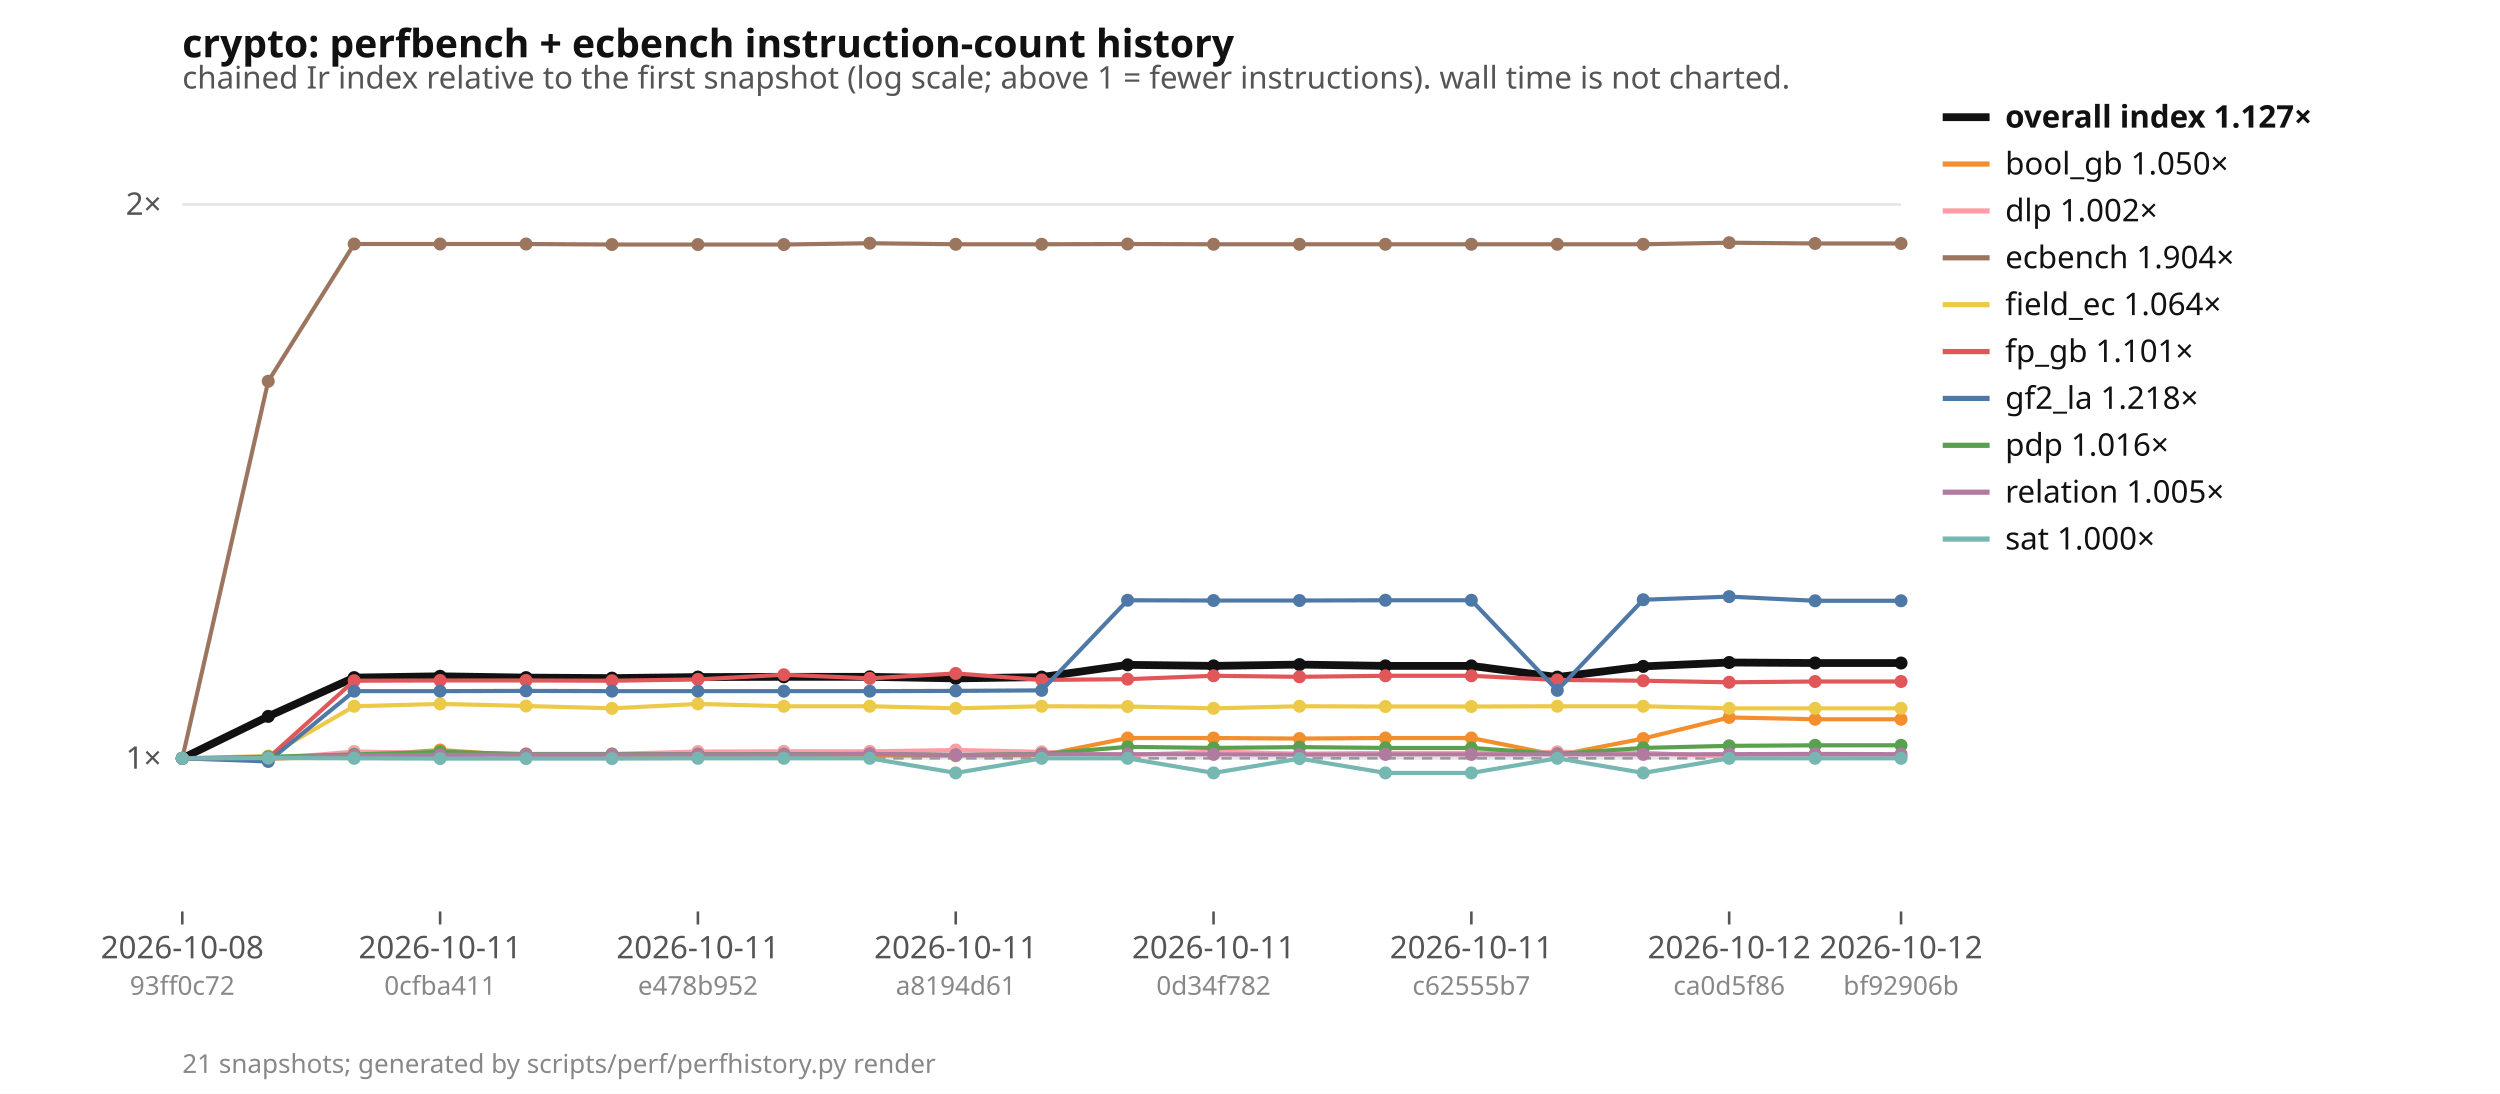
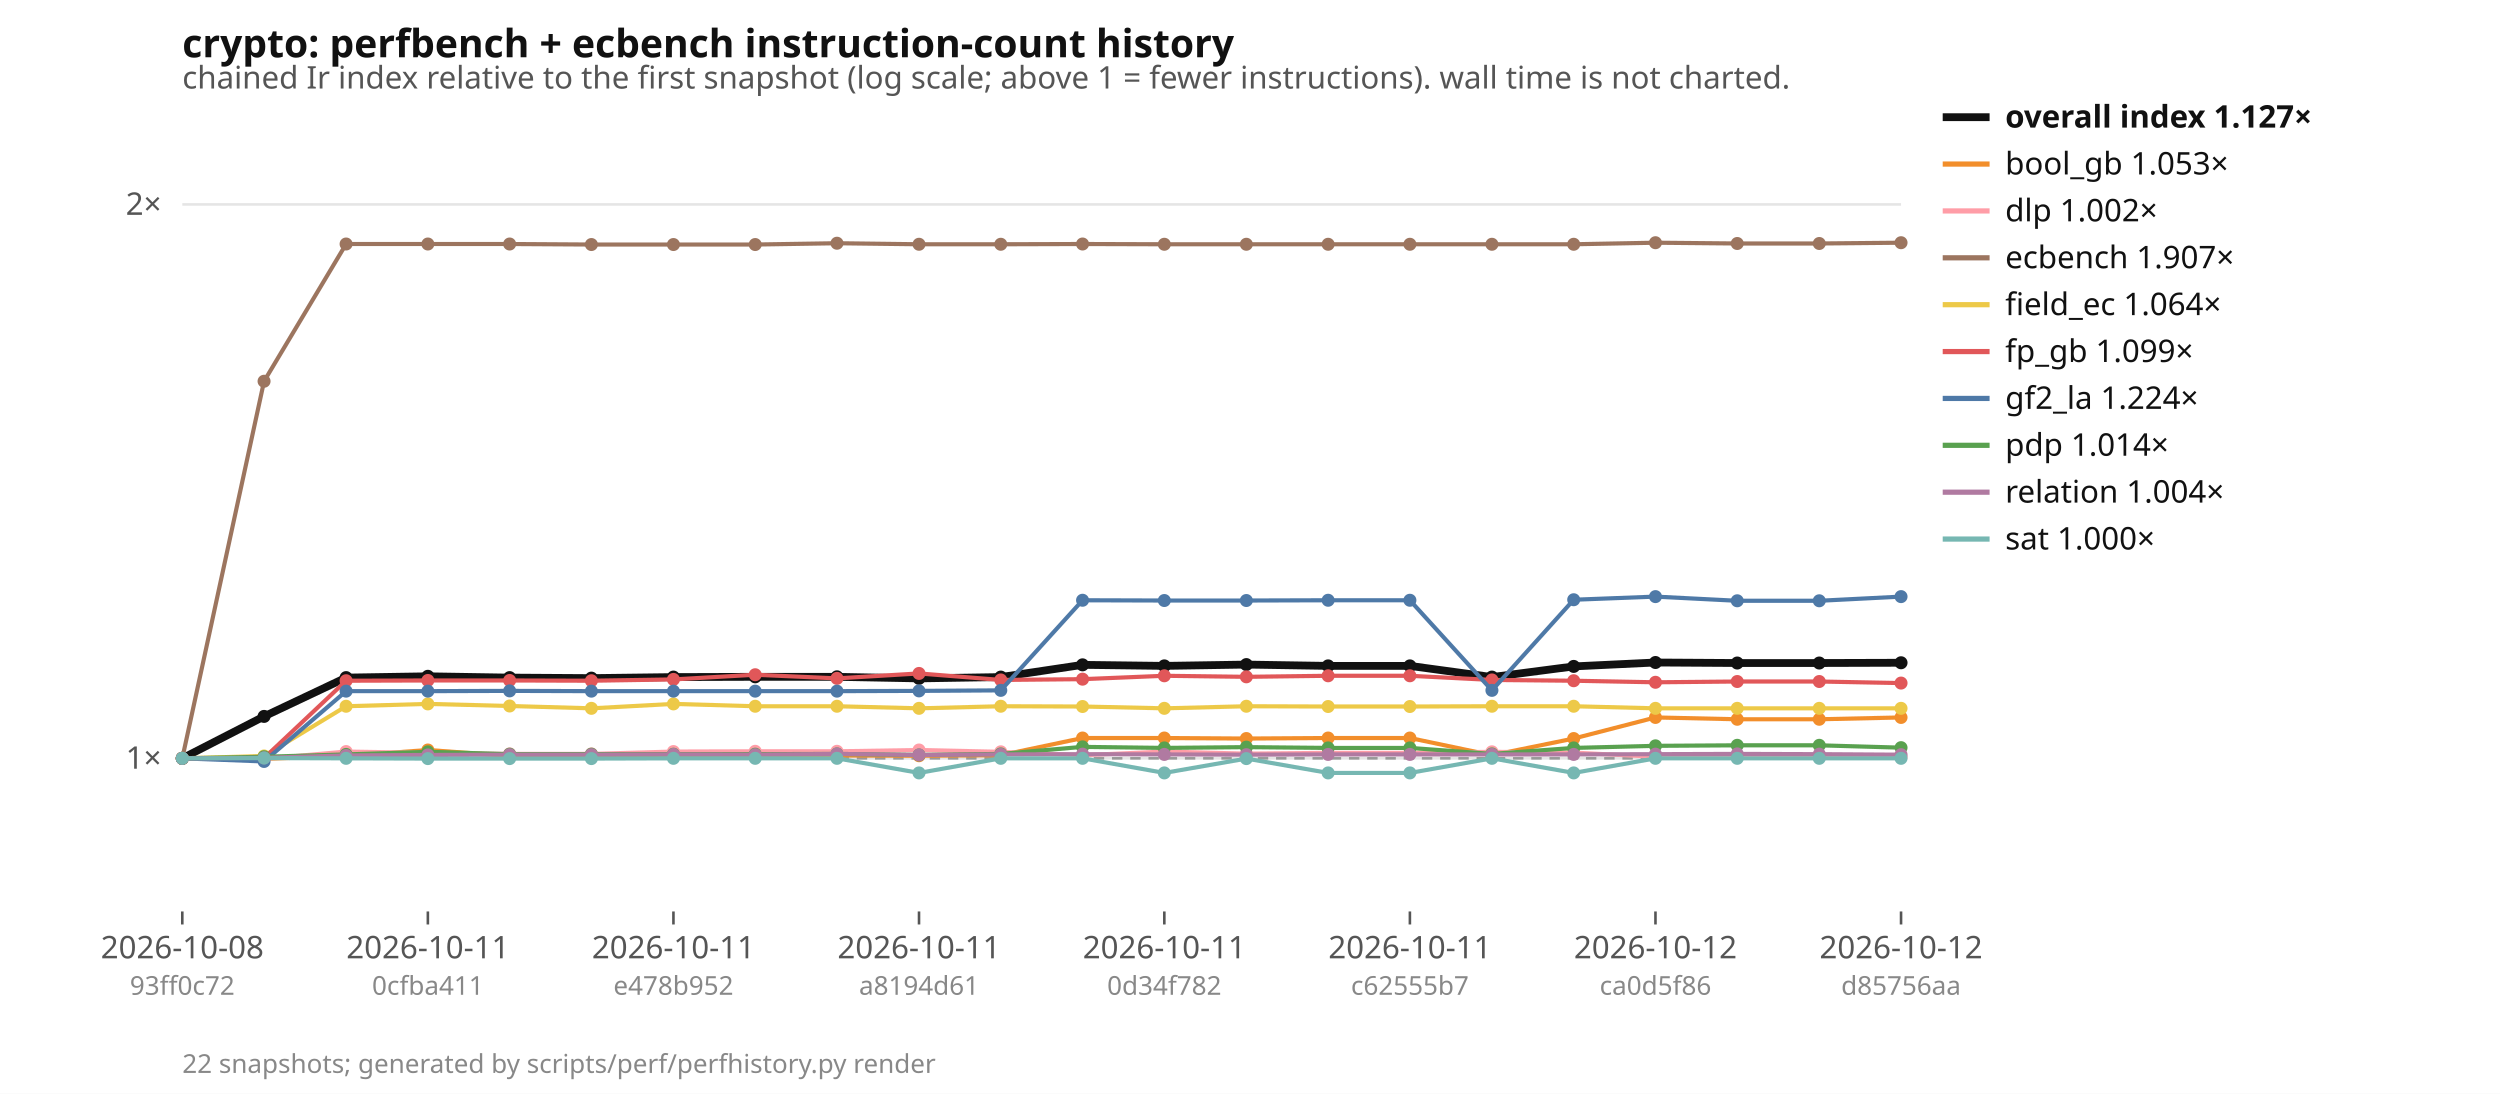
<svg xmlns="http://www.w3.org/2000/svg" width="960" height="420" viewBox="0 0 960 420" font-family="ui-sans-serif, system-ui, sans-serif" font-size="12">
  <rect width="960" height="420" fill="#ffffff" />
  <text x="70" y="22" font-size="15" font-weight="600" fill="#111">crypto: perfbench + ecbench instruction-count history</text>
  <text x="70" y="34" fill="#555">chained Ir index relative to the first snapshot (log scale; above 1 = fewer instructions). wall time is not charted.</text>
  <line x1="70" x2="730" y1="291.2" y2="291.2" stroke="#e5e5e5" />
  <text x="62" y="295.2" text-anchor="end" fill="#555">1×</text>
  <line x1="70" x2="730" y1="78.5" y2="78.5" stroke="#e5e5e5" />
  <text x="62" y="82.5" text-anchor="end" fill="#555">2×</text>
  <line x1="70" x2="730" y1="291.2" y2="291.2" stroke="#999" stroke-dasharray="4 3" />
  <line x1="70.0" x2="70.0" y1="350" y2="355" stroke="#555" />
  <text x="70.0" y="368" text-anchor="middle" fill="#555">2026-10-08</text>
  <text x="70.0" y="382" text-anchor="middle" fill="#888" font-size="10">93ff0c72</text>
-   <line x1="169.0" x2="169.0" y1="350" y2="355" stroke="#555" />
-   <text x="169.0" y="368" text-anchor="middle" fill="#555">2026-10-11</text>
-   <text x="169.0" y="382" text-anchor="middle" fill="#888" font-size="10">0cfba411</text>
-   <line x1="268.0" x2="268.0" y1="350" y2="355" stroke="#555" />
-   <text x="268.0" y="368" text-anchor="middle" fill="#555">2026-10-11</text>
-   <text x="268.0" y="382" text-anchor="middle" fill="#888" font-size="10">e478b952</text>
-   <line x1="367.0" x2="367.0" y1="350" y2="355" stroke="#555" />
-   <text x="367.0" y="368" text-anchor="middle" fill="#555">2026-10-11</text>
-   <text x="367.0" y="382" text-anchor="middle" fill="#888" font-size="10">a8194d61</text>
-   <line x1="466.0" x2="466.0" y1="350" y2="355" stroke="#555" />
-   <text x="466.0" y="368" text-anchor="middle" fill="#555">2026-10-11</text>
-   <text x="466.0" y="382" text-anchor="middle" fill="#888" font-size="10">0d34f782</text>
-   <line x1="565.0" x2="565.0" y1="350" y2="355" stroke="#555" />
-   <text x="565.0" y="368" text-anchor="middle" fill="#555">2026-10-11</text>
-   <text x="565.0" y="382" text-anchor="middle" fill="#888" font-size="10">c62555b7</text>
-   <line x1="664.0" x2="664.0" y1="350" y2="355" stroke="#555" />
-   <text x="664.0" y="368" text-anchor="middle" fill="#555">2026-10-12</text>
-   <text x="664.0" y="382" text-anchor="middle" fill="#888" font-size="10">ca0d5f86</text>
+   <line x1="164.3" x2="164.3" y1="350" y2="355" stroke="#555" />
+   <text x="164.3" y="368" text-anchor="middle" fill="#555">2026-10-11</text>
+   <text x="164.3" y="382" text-anchor="middle" fill="#888" font-size="10">0cfba411</text>
+   <line x1="258.6" x2="258.6" y1="350" y2="355" stroke="#555" />
+   <text x="258.6" y="368" text-anchor="middle" fill="#555">2026-10-11</text>
+   <text x="258.6" y="382" text-anchor="middle" fill="#888" font-size="10">e478b952</text>
+   <line x1="352.9" x2="352.9" y1="350" y2="355" stroke="#555" />
+   <text x="352.9" y="368" text-anchor="middle" fill="#555">2026-10-11</text>
+   <text x="352.9" y="382" text-anchor="middle" fill="#888" font-size="10">a8194d61</text>
+   <line x1="447.1" x2="447.1" y1="350" y2="355" stroke="#555" />
+   <text x="447.1" y="368" text-anchor="middle" fill="#555">2026-10-11</text>
+   <text x="447.1" y="382" text-anchor="middle" fill="#888" font-size="10">0d34f782</text>
+   <line x1="541.4" x2="541.4" y1="350" y2="355" stroke="#555" />
+   <text x="541.4" y="368" text-anchor="middle" fill="#555">2026-10-11</text>
+   <text x="541.4" y="382" text-anchor="middle" fill="#888" font-size="10">c62555b7</text>
+   <line x1="635.7" x2="635.7" y1="350" y2="355" stroke="#555" />
+   <text x="635.7" y="368" text-anchor="middle" fill="#555">2026-10-12</text>
+   <text x="635.7" y="382" text-anchor="middle" fill="#888" font-size="10">ca0d5f86</text>
  <line x1="730.0" x2="730.0" y1="350" y2="355" stroke="#555" />
  <text x="730.0" y="368" text-anchor="middle" fill="#555">2026-10-12</text>
-   <text x="730.0" y="382" text-anchor="middle" fill="#888" font-size="10">bf92906b</text>
-   <polyline points="70.0,291.2 103.0,275.1 136.0,260.2 169.0,259.7 202.0,260.2 235.0,260.4 268.0,260.0 301.0,259.9 334.0,259.9 367.0,260.5 400.0,260.0 433.0,255.3 466.0,255.7 499.0,255.2 532.0,255.7 565.0,255.7 598.0,260.0 631.0,255.9 664.0,254.4 697.0,254.6 730.0,254.6" fill="none" stroke="#111111" stroke-width="3" />
+   <text x="730.0" y="382" text-anchor="middle" fill="#888" font-size="10">d85756aa</text>
+   <polyline points="70.0,291.2 101.4,275.1 132.9,260.2 164.3,259.7 195.7,260.2 227.1,260.4 258.6,260.0 290.0,259.9 321.4,259.9 352.9,260.5 384.3,260.0 415.7,255.3 447.1,255.7 478.6,255.2 510.0,255.7 541.4,255.7 572.9,260.0 604.3,255.9 635.7,254.4 667.1,254.6 698.6,254.6 730.0,254.5" fill="none" stroke="#111111" stroke-width="3" />
  <circle cx="70.0" cy="291.2" r="2.5" fill="#111111" />
-   <circle cx="103.0" cy="275.1" r="2.5" fill="#111111" />
-   <circle cx="136.0" cy="260.2" r="2.5" fill="#111111" />
-   <circle cx="169.0" cy="259.7" r="2.5" fill="#111111" />
-   <circle cx="202.0" cy="260.2" r="2.5" fill="#111111" />
-   <circle cx="235.0" cy="260.4" r="2.5" fill="#111111" />
-   <circle cx="268.0" cy="260.0" r="2.5" fill="#111111" />
-   <circle cx="301.0" cy="259.9" r="2.5" fill="#111111" />
-   <circle cx="334.0" cy="259.9" r="2.5" fill="#111111" />
-   <circle cx="367.0" cy="260.5" r="2.5" fill="#111111" />
-   <circle cx="400.0" cy="260.0" r="2.5" fill="#111111" />
-   <circle cx="433.0" cy="255.3" r="2.5" fill="#111111" />
-   <circle cx="466.0" cy="255.7" r="2.5" fill="#111111" />
-   <circle cx="499.0" cy="255.2" r="2.5" fill="#111111" />
-   <circle cx="532.0" cy="255.7" r="2.5" fill="#111111" />
-   <circle cx="565.0" cy="255.7" r="2.5" fill="#111111" />
-   <circle cx="598.0" cy="260.0" r="2.5" fill="#111111" />
-   <circle cx="631.0" cy="255.9" r="2.5" fill="#111111" />
-   <circle cx="664.0" cy="254.4" r="2.5" fill="#111111" />
-   <circle cx="697.0" cy="254.6" r="2.5" fill="#111111" />
-   <circle cx="730.0" cy="254.6" r="2.5" fill="#111111" />
-   <polyline points="70.0,291.2 103.0,291.4 136.0,290.3 169.0,288.0 202.0,290.3 235.0,290.3 268.0,290.1 301.0,290.3 334.0,290.1 367.0,290.2 400.0,290.0 433.0,283.4 466.0,283.4 499.0,283.6 532.0,283.4 565.0,283.4 598.0,290.0 631.0,283.6 664.0,275.5 697.0,276.2 730.0,276.2" fill="none" stroke="#f28e2b" stroke-width="1.6" />
+   <circle cx="101.4" cy="275.1" r="2.5" fill="#111111" />
+   <circle cx="132.9" cy="260.2" r="2.5" fill="#111111" />
+   <circle cx="164.3" cy="259.7" r="2.5" fill="#111111" />
+   <circle cx="195.7" cy="260.2" r="2.5" fill="#111111" />
+   <circle cx="227.1" cy="260.4" r="2.5" fill="#111111" />
+   <circle cx="258.6" cy="260.0" r="2.5" fill="#111111" />
+   <circle cx="290.0" cy="259.9" r="2.5" fill="#111111" />
+   <circle cx="321.4" cy="259.9" r="2.5" fill="#111111" />
+   <circle cx="352.9" cy="260.5" r="2.5" fill="#111111" />
+   <circle cx="384.3" cy="260.0" r="2.5" fill="#111111" />
+   <circle cx="415.7" cy="255.3" r="2.5" fill="#111111" />
+   <circle cx="447.1" cy="255.7" r="2.5" fill="#111111" />
+   <circle cx="478.6" cy="255.2" r="2.5" fill="#111111" />
+   <circle cx="510.0" cy="255.7" r="2.5" fill="#111111" />
+   <circle cx="541.4" cy="255.7" r="2.5" fill="#111111" />
+   <circle cx="572.9" cy="260.0" r="2.5" fill="#111111" />
+   <circle cx="604.3" cy="255.9" r="2.5" fill="#111111" />
+   <circle cx="635.7" cy="254.4" r="2.5" fill="#111111" />
+   <circle cx="667.1" cy="254.6" r="2.5" fill="#111111" />
+   <circle cx="698.6" cy="254.6" r="2.5" fill="#111111" />
+   <circle cx="730.0" cy="254.5" r="2.5" fill="#111111" />
+   <polyline points="70.0,291.2 101.4,291.4 132.9,290.3 164.3,288.0 195.7,290.3 227.1,290.3 258.6,290.1 290.0,290.3 321.4,290.1 352.9,290.2 384.3,290.0 415.7,283.4 447.1,283.4 478.6,283.6 510.0,283.4 541.4,283.4 572.9,290.0 604.3,283.6 635.7,275.5 667.1,276.2 698.6,276.2 730.0,275.5" fill="none" stroke="#f28e2b" stroke-width="1.6" />
  <circle cx="70.0" cy="291.2" r="2.5" fill="#f28e2b" />
-   <circle cx="103.0" cy="291.4" r="2.5" fill="#f28e2b" />
-   <circle cx="136.0" cy="290.3" r="2.5" fill="#f28e2b" />
-   <circle cx="169.0" cy="288.0" r="2.5" fill="#f28e2b" />
-   <circle cx="202.0" cy="290.3" r="2.5" fill="#f28e2b" />
-   <circle cx="235.0" cy="290.3" r="2.5" fill="#f28e2b" />
-   <circle cx="268.0" cy="290.1" r="2.5" fill="#f28e2b" />
-   <circle cx="301.0" cy="290.3" r="2.5" fill="#f28e2b" />
-   <circle cx="334.0" cy="290.1" r="2.5" fill="#f28e2b" />
-   <circle cx="367.0" cy="290.2" r="2.5" fill="#f28e2b" />
-   <circle cx="400.0" cy="290.0" r="2.5" fill="#f28e2b" />
-   <circle cx="433.0" cy="283.4" r="2.5" fill="#f28e2b" />
-   <circle cx="466.0" cy="283.4" r="2.5" fill="#f28e2b" />
-   <circle cx="499.0" cy="283.6" r="2.5" fill="#f28e2b" />
-   <circle cx="532.0" cy="283.4" r="2.5" fill="#f28e2b" />
-   <circle cx="565.0" cy="283.4" r="2.5" fill="#f28e2b" />
-   <circle cx="598.0" cy="290.0" r="2.5" fill="#f28e2b" />
-   <circle cx="631.0" cy="283.6" r="2.5" fill="#f28e2b" />
-   <circle cx="664.0" cy="275.5" r="2.5" fill="#f28e2b" />
-   <circle cx="697.0" cy="276.2" r="2.5" fill="#f28e2b" />
-   <circle cx="730.0" cy="276.2" r="2.5" fill="#f28e2b" />
-   <polyline points="70.0,291.2 103.0,291.4 136.0,288.6 169.0,289.1 202.0,289.5 235.0,289.5 268.0,288.6 301.0,288.5 334.0,288.5 367.0,288.0 400.0,288.7 433.0,290.0 466.0,288.6 499.0,289.4 532.0,289.1 565.0,289.1 598.0,288.7 631.0,289.0 664.0,290.6 697.0,290.5 730.0,290.5" fill="none" stroke="#ff9da7" stroke-width="1.6" />
+   <circle cx="101.4" cy="291.4" r="2.5" fill="#f28e2b" />
+   <circle cx="132.9" cy="290.3" r="2.5" fill="#f28e2b" />
+   <circle cx="164.3" cy="288.0" r="2.5" fill="#f28e2b" />
+   <circle cx="195.7" cy="290.3" r="2.5" fill="#f28e2b" />
+   <circle cx="227.1" cy="290.3" r="2.5" fill="#f28e2b" />
+   <circle cx="258.6" cy="290.1" r="2.5" fill="#f28e2b" />
+   <circle cx="290.0" cy="290.3" r="2.5" fill="#f28e2b" />
+   <circle cx="321.4" cy="290.1" r="2.5" fill="#f28e2b" />
+   <circle cx="352.9" cy="290.2" r="2.5" fill="#f28e2b" />
+   <circle cx="384.3" cy="290.0" r="2.5" fill="#f28e2b" />
+   <circle cx="415.7" cy="283.4" r="2.5" fill="#f28e2b" />
+   <circle cx="447.1" cy="283.4" r="2.5" fill="#f28e2b" />
+   <circle cx="478.6" cy="283.6" r="2.5" fill="#f28e2b" />
+   <circle cx="510.0" cy="283.4" r="2.5" fill="#f28e2b" />
+   <circle cx="541.4" cy="283.4" r="2.5" fill="#f28e2b" />
+   <circle cx="572.9" cy="290.0" r="2.5" fill="#f28e2b" />
+   <circle cx="604.3" cy="283.6" r="2.5" fill="#f28e2b" />
+   <circle cx="635.7" cy="275.5" r="2.5" fill="#f28e2b" />
+   <circle cx="667.1" cy="276.2" r="2.5" fill="#f28e2b" />
+   <circle cx="698.6" cy="276.2" r="2.5" fill="#f28e2b" />
+   <circle cx="730.0" cy="275.5" r="2.5" fill="#f28e2b" />
+   <polyline points="70.0,291.2 101.4,291.4 132.9,288.6 164.3,289.1 195.7,289.5 227.1,289.5 258.6,288.6 290.0,288.5 321.4,288.5 352.9,288.0 384.3,288.7 415.7,290.0 447.1,288.6 478.6,289.4 510.0,289.1 541.4,289.1 572.9,288.7 604.3,289.0 635.7,290.6 667.1,290.5 698.6,290.5 730.0,290.7" fill="none" stroke="#ff9da7" stroke-width="1.6" />
  <circle cx="70.0" cy="291.2" r="2.5" fill="#ff9da7" />
-   <circle cx="103.0" cy="291.4" r="2.5" fill="#ff9da7" />
-   <circle cx="136.0" cy="288.6" r="2.5" fill="#ff9da7" />
-   <circle cx="169.0" cy="289.1" r="2.5" fill="#ff9da7" />
-   <circle cx="202.0" cy="289.5" r="2.5" fill="#ff9da7" />
-   <circle cx="235.0" cy="289.5" r="2.5" fill="#ff9da7" />
-   <circle cx="268.0" cy="288.6" r="2.5" fill="#ff9da7" />
-   <circle cx="301.0" cy="288.5" r="2.5" fill="#ff9da7" />
-   <circle cx="334.0" cy="288.5" r="2.5" fill="#ff9da7" />
-   <circle cx="367.0" cy="288.0" r="2.5" fill="#ff9da7" />
-   <circle cx="400.0" cy="288.7" r="2.5" fill="#ff9da7" />
-   <circle cx="433.0" cy="290.0" r="2.5" fill="#ff9da7" />
-   <circle cx="466.0" cy="288.6" r="2.5" fill="#ff9da7" />
-   <circle cx="499.0" cy="289.4" r="2.5" fill="#ff9da7" />
-   <circle cx="532.0" cy="289.1" r="2.5" fill="#ff9da7" />
-   <circle cx="565.0" cy="289.1" r="2.5" fill="#ff9da7" />
-   <circle cx="598.0" cy="288.7" r="2.5" fill="#ff9da7" />
-   <circle cx="631.0" cy="289.0" r="2.5" fill="#ff9da7" />
-   <circle cx="664.0" cy="290.6" r="2.5" fill="#ff9da7" />
-   <circle cx="697.0" cy="290.5" r="2.5" fill="#ff9da7" />
-   <circle cx="730.0" cy="290.5" r="2.5" fill="#ff9da7" />
-   <polyline points="70.0,291.2 103.0,146.4 136.0,93.7 169.0,93.7 202.0,93.7 235.0,93.9 268.0,93.9 301.0,93.9 334.0,93.4 367.0,93.8 400.0,93.8 433.0,93.7 466.0,93.8 499.0,93.8 532.0,93.8 565.0,93.8 598.0,93.8 631.0,93.8 664.0,93.2 697.0,93.5 730.0,93.5" fill="none" stroke="#9c755f" stroke-width="1.6" />
+   <circle cx="101.4" cy="291.4" r="2.5" fill="#ff9da7" />
+   <circle cx="132.9" cy="288.6" r="2.5" fill="#ff9da7" />
+   <circle cx="164.3" cy="289.1" r="2.5" fill="#ff9da7" />
+   <circle cx="195.7" cy="289.5" r="2.5" fill="#ff9da7" />
+   <circle cx="227.1" cy="289.5" r="2.5" fill="#ff9da7" />
+   <circle cx="258.6" cy="288.6" r="2.5" fill="#ff9da7" />
+   <circle cx="290.0" cy="288.5" r="2.5" fill="#ff9da7" />
+   <circle cx="321.4" cy="288.5" r="2.5" fill="#ff9da7" />
+   <circle cx="352.9" cy="288.0" r="2.5" fill="#ff9da7" />
+   <circle cx="384.3" cy="288.7" r="2.5" fill="#ff9da7" />
+   <circle cx="415.7" cy="290.0" r="2.5" fill="#ff9da7" />
+   <circle cx="447.1" cy="288.6" r="2.5" fill="#ff9da7" />
+   <circle cx="478.6" cy="289.4" r="2.5" fill="#ff9da7" />
+   <circle cx="510.0" cy="289.1" r="2.5" fill="#ff9da7" />
+   <circle cx="541.4" cy="289.1" r="2.5" fill="#ff9da7" />
+   <circle cx="572.9" cy="288.7" r="2.5" fill="#ff9da7" />
+   <circle cx="604.3" cy="289.0" r="2.5" fill="#ff9da7" />
+   <circle cx="635.7" cy="290.6" r="2.5" fill="#ff9da7" />
+   <circle cx="667.1" cy="290.5" r="2.5" fill="#ff9da7" />
+   <circle cx="698.6" cy="290.5" r="2.5" fill="#ff9da7" />
+   <circle cx="730.0" cy="290.7" r="2.5" fill="#ff9da7" />
+   <polyline points="70.0,291.2 101.4,146.4 132.9,93.7 164.3,93.7 195.7,93.7 227.1,93.9 258.6,93.9 290.0,93.9 321.4,93.4 352.9,93.8 384.3,93.8 415.7,93.7 447.1,93.8 478.6,93.8 510.0,93.8 541.4,93.8 572.9,93.8 604.3,93.8 635.7,93.2 667.1,93.5 698.6,93.5 730.0,93.2" fill="none" stroke="#9c755f" stroke-width="1.6" />
  <circle cx="70.0" cy="291.2" r="2.5" fill="#9c755f" />
-   <circle cx="103.0" cy="146.4" r="2.5" fill="#9c755f" />
-   <circle cx="136.0" cy="93.7" r="2.5" fill="#9c755f" />
-   <circle cx="169.0" cy="93.7" r="2.5" fill="#9c755f" />
-   <circle cx="202.0" cy="93.7" r="2.5" fill="#9c755f" />
-   <circle cx="235.0" cy="93.9" r="2.5" fill="#9c755f" />
-   <circle cx="268.0" cy="93.9" r="2.5" fill="#9c755f" />
-   <circle cx="301.0" cy="93.9" r="2.5" fill="#9c755f" />
-   <circle cx="334.0" cy="93.4" r="2.5" fill="#9c755f" />
-   <circle cx="367.0" cy="93.8" r="2.5" fill="#9c755f" />
-   <circle cx="400.0" cy="93.8" r="2.5" fill="#9c755f" />
-   <circle cx="433.0" cy="93.7" r="2.5" fill="#9c755f" />
-   <circle cx="466.0" cy="93.8" r="2.5" fill="#9c755f" />
-   <circle cx="499.0" cy="93.8" r="2.5" fill="#9c755f" />
-   <circle cx="532.0" cy="93.8" r="2.5" fill="#9c755f" />
-   <circle cx="565.0" cy="93.8" r="2.5" fill="#9c755f" />
-   <circle cx="598.0" cy="93.8" r="2.5" fill="#9c755f" />
-   <circle cx="631.0" cy="93.8" r="2.5" fill="#9c755f" />
-   <circle cx="664.0" cy="93.2" r="2.5" fill="#9c755f" />
-   <circle cx="697.0" cy="93.5" r="2.5" fill="#9c755f" />
-   <circle cx="730.0" cy="93.5" r="2.5" fill="#9c755f" />
-   <polyline points="70.0,291.2 103.0,290.3 136.0,271.2 169.0,270.3 202.0,271.1 235.0,272.0 268.0,270.3 301.0,271.2 334.0,271.2 367.0,272.0 400.0,271.2 433.0,271.3 466.0,272.0 499.0,271.2 532.0,271.3 565.0,271.3 598.0,271.2 631.0,271.2 664.0,272.0 697.0,272.0 730.0,272.0" fill="none" stroke="#edc948" stroke-width="1.6" />
+   <circle cx="101.4" cy="146.4" r="2.5" fill="#9c755f" />
+   <circle cx="132.9" cy="93.7" r="2.5" fill="#9c755f" />
+   <circle cx="164.3" cy="93.7" r="2.5" fill="#9c755f" />
+   <circle cx="195.7" cy="93.7" r="2.5" fill="#9c755f" />
+   <circle cx="227.1" cy="93.9" r="2.5" fill="#9c755f" />
+   <circle cx="258.6" cy="93.9" r="2.5" fill="#9c755f" />
+   <circle cx="290.0" cy="93.9" r="2.5" fill="#9c755f" />
+   <circle cx="321.4" cy="93.4" r="2.5" fill="#9c755f" />
+   <circle cx="352.9" cy="93.8" r="2.5" fill="#9c755f" />
+   <circle cx="384.3" cy="93.8" r="2.5" fill="#9c755f" />
+   <circle cx="415.7" cy="93.7" r="2.5" fill="#9c755f" />
+   <circle cx="447.1" cy="93.8" r="2.5" fill="#9c755f" />
+   <circle cx="478.6" cy="93.8" r="2.5" fill="#9c755f" />
+   <circle cx="510.0" cy="93.8" r="2.5" fill="#9c755f" />
+   <circle cx="541.4" cy="93.8" r="2.5" fill="#9c755f" />
+   <circle cx="572.9" cy="93.8" r="2.5" fill="#9c755f" />
+   <circle cx="604.3" cy="93.8" r="2.5" fill="#9c755f" />
+   <circle cx="635.7" cy="93.2" r="2.5" fill="#9c755f" />
+   <circle cx="667.1" cy="93.5" r="2.5" fill="#9c755f" />
+   <circle cx="698.6" cy="93.5" r="2.5" fill="#9c755f" />
+   <circle cx="730.0" cy="93.2" r="2.5" fill="#9c755f" />
+   <polyline points="70.0,291.2 101.4,290.3 132.9,271.2 164.3,270.3 195.7,271.1 227.1,272.0 258.6,270.3 290.0,271.2 321.4,271.2 352.9,272.0 384.3,271.2 415.7,271.3 447.1,272.0 478.6,271.2 510.0,271.3 541.4,271.3 572.9,271.2 604.3,271.2 635.7,272.0 667.1,272.0 698.6,272.0 730.0,272.0" fill="none" stroke="#edc948" stroke-width="1.6" />
  <circle cx="70.0" cy="291.2" r="2.5" fill="#edc948" />
-   <circle cx="103.0" cy="290.3" r="2.5" fill="#edc948" />
-   <circle cx="136.0" cy="271.2" r="2.5" fill="#edc948" />
-   <circle cx="169.0" cy="270.3" r="2.5" fill="#edc948" />
-   <circle cx="202.0" cy="271.1" r="2.5" fill="#edc948" />
-   <circle cx="235.0" cy="272.0" r="2.5" fill="#edc948" />
-   <circle cx="268.0" cy="270.3" r="2.5" fill="#edc948" />
-   <circle cx="301.0" cy="271.2" r="2.5" fill="#edc948" />
-   <circle cx="334.0" cy="271.2" r="2.5" fill="#edc948" />
-   <circle cx="367.0" cy="272.0" r="2.5" fill="#edc948" />
-   <circle cx="400.0" cy="271.2" r="2.5" fill="#edc948" />
-   <circle cx="433.0" cy="271.3" r="2.5" fill="#edc948" />
-   <circle cx="466.0" cy="272.0" r="2.5" fill="#edc948" />
-   <circle cx="499.0" cy="271.2" r="2.5" fill="#edc948" />
-   <circle cx="532.0" cy="271.3" r="2.5" fill="#edc948" />
-   <circle cx="565.0" cy="271.3" r="2.5" fill="#edc948" />
-   <circle cx="598.0" cy="271.2" r="2.5" fill="#edc948" />
-   <circle cx="631.0" cy="271.2" r="2.5" fill="#edc948" />
-   <circle cx="664.0" cy="272.0" r="2.5" fill="#edc948" />
-   <circle cx="697.0" cy="272.0" r="2.5" fill="#edc948" />
+   <circle cx="101.4" cy="290.3" r="2.5" fill="#edc948" />
+   <circle cx="132.9" cy="271.2" r="2.5" fill="#edc948" />
+   <circle cx="164.3" cy="270.3" r="2.5" fill="#edc948" />
+   <circle cx="195.7" cy="271.1" r="2.5" fill="#edc948" />
+   <circle cx="227.1" cy="272.0" r="2.5" fill="#edc948" />
+   <circle cx="258.6" cy="270.3" r="2.5" fill="#edc948" />
+   <circle cx="290.0" cy="271.2" r="2.5" fill="#edc948" />
+   <circle cx="321.4" cy="271.2" r="2.5" fill="#edc948" />
+   <circle cx="352.9" cy="272.0" r="2.5" fill="#edc948" />
+   <circle cx="384.3" cy="271.2" r="2.5" fill="#edc948" />
+   <circle cx="415.7" cy="271.3" r="2.5" fill="#edc948" />
+   <circle cx="447.1" cy="272.0" r="2.5" fill="#edc948" />
+   <circle cx="478.6" cy="271.2" r="2.5" fill="#edc948" />
+   <circle cx="510.0" cy="271.3" r="2.5" fill="#edc948" />
+   <circle cx="541.4" cy="271.3" r="2.5" fill="#edc948" />
+   <circle cx="572.9" cy="271.2" r="2.5" fill="#edc948" />
+   <circle cx="604.3" cy="271.2" r="2.5" fill="#edc948" />
+   <circle cx="635.7" cy="272.0" r="2.5" fill="#edc948" />
+   <circle cx="667.1" cy="272.0" r="2.5" fill="#edc948" />
+   <circle cx="698.6" cy="272.0" r="2.5" fill="#edc948" />
  <circle cx="730.0" cy="272.0" r="2.5" fill="#edc948" />
-   <polyline points="70.0,291.2 103.0,291.1 136.0,261.4 169.0,261.3 202.0,261.3 235.0,261.4 268.0,260.9 301.0,259.1 334.0,260.5 367.0,258.6 400.0,261.1 433.0,260.8 466.0,259.5 499.0,259.9 532.0,259.5 565.0,259.5 598.0,261.1 631.0,261.4 664.0,262.0 697.0,261.7 730.0,261.7" fill="none" stroke="#e15759" stroke-width="1.6" />
+   <polyline points="70.0,291.2 101.4,291.1 132.9,261.4 164.3,261.3 195.7,261.3 227.1,261.4 258.6,260.9 290.0,259.1 321.4,260.5 352.9,258.6 384.3,261.1 415.7,260.8 447.1,259.5 478.6,259.9 510.0,259.5 541.4,259.5 572.9,261.1 604.3,261.4 635.7,262.0 667.1,261.7 698.6,261.7 730.0,262.3" fill="none" stroke="#e15759" stroke-width="1.6" />
  <circle cx="70.0" cy="291.2" r="2.5" fill="#e15759" />
-   <circle cx="103.0" cy="291.1" r="2.5" fill="#e15759" />
-   <circle cx="136.0" cy="261.4" r="2.5" fill="#e15759" />
-   <circle cx="169.0" cy="261.3" r="2.5" fill="#e15759" />
-   <circle cx="202.0" cy="261.3" r="2.5" fill="#e15759" />
-   <circle cx="235.0" cy="261.4" r="2.5" fill="#e15759" />
-   <circle cx="268.0" cy="260.9" r="2.5" fill="#e15759" />
-   <circle cx="301.0" cy="259.1" r="2.5" fill="#e15759" />
-   <circle cx="334.0" cy="260.5" r="2.5" fill="#e15759" />
-   <circle cx="367.0" cy="258.6" r="2.5" fill="#e15759" />
-   <circle cx="400.0" cy="261.1" r="2.5" fill="#e15759" />
-   <circle cx="433.0" cy="260.8" r="2.5" fill="#e15759" />
-   <circle cx="466.0" cy="259.5" r="2.5" fill="#e15759" />
-   <circle cx="499.0" cy="259.9" r="2.5" fill="#e15759" />
-   <circle cx="532.0" cy="259.5" r="2.5" fill="#e15759" />
-   <circle cx="565.0" cy="259.5" r="2.5" fill="#e15759" />
-   <circle cx="598.0" cy="261.1" r="2.5" fill="#e15759" />
-   <circle cx="631.0" cy="261.4" r="2.5" fill="#e15759" />
-   <circle cx="664.0" cy="262.0" r="2.5" fill="#e15759" />
-   <circle cx="697.0" cy="261.7" r="2.5" fill="#e15759" />
-   <circle cx="730.0" cy="261.7" r="2.5" fill="#e15759" />
-   <polyline points="70.0,291.2 103.0,292.4 136.0,265.4 169.0,265.4 202.0,265.3 235.0,265.4 268.0,265.4 301.0,265.4 334.0,265.4 367.0,265.3 400.0,265.1 433.0,230.5 466.0,230.6 499.0,230.6 532.0,230.5 565.0,230.5 598.0,265.1 631.0,230.3 664.0,229.1 697.0,230.7 730.0,230.7" fill="none" stroke="#4e79a7" stroke-width="1.6" />
+   <circle cx="101.4" cy="291.1" r="2.5" fill="#e15759" />
+   <circle cx="132.9" cy="261.4" r="2.5" fill="#e15759" />
+   <circle cx="164.3" cy="261.3" r="2.5" fill="#e15759" />
+   <circle cx="195.7" cy="261.3" r="2.5" fill="#e15759" />
+   <circle cx="227.1" cy="261.4" r="2.5" fill="#e15759" />
+   <circle cx="258.6" cy="260.9" r="2.5" fill="#e15759" />
+   <circle cx="290.0" cy="259.1" r="2.5" fill="#e15759" />
+   <circle cx="321.4" cy="260.5" r="2.5" fill="#e15759" />
+   <circle cx="352.9" cy="258.6" r="2.5" fill="#e15759" />
+   <circle cx="384.3" cy="261.1" r="2.5" fill="#e15759" />
+   <circle cx="415.7" cy="260.8" r="2.5" fill="#e15759" />
+   <circle cx="447.1" cy="259.5" r="2.5" fill="#e15759" />
+   <circle cx="478.6" cy="259.9" r="2.5" fill="#e15759" />
+   <circle cx="510.0" cy="259.5" r="2.5" fill="#e15759" />
+   <circle cx="541.4" cy="259.5" r="2.5" fill="#e15759" />
+   <circle cx="572.9" cy="261.1" r="2.5" fill="#e15759" />
+   <circle cx="604.3" cy="261.4" r="2.5" fill="#e15759" />
+   <circle cx="635.7" cy="262.0" r="2.5" fill="#e15759" />
+   <circle cx="667.1" cy="261.7" r="2.5" fill="#e15759" />
+   <circle cx="698.6" cy="261.7" r="2.5" fill="#e15759" />
+   <circle cx="730.0" cy="262.3" r="2.5" fill="#e15759" />
+   <polyline points="70.0,291.2 101.4,292.4 132.9,265.4 164.3,265.4 195.7,265.3 227.1,265.4 258.6,265.4 290.0,265.4 321.4,265.4 352.9,265.3 384.3,265.1 415.7,230.5 447.1,230.6 478.6,230.6 510.0,230.5 541.4,230.5 572.9,265.1 604.3,230.3 635.7,229.1 667.1,230.7 698.6,230.7 730.0,229.1" fill="none" stroke="#4e79a7" stroke-width="1.6" />
  <circle cx="70.0" cy="291.2" r="2.5" fill="#4e79a7" />
-   <circle cx="103.0" cy="292.4" r="2.5" fill="#4e79a7" />
-   <circle cx="136.0" cy="265.4" r="2.5" fill="#4e79a7" />
-   <circle cx="169.0" cy="265.4" r="2.5" fill="#4e79a7" />
-   <circle cx="202.0" cy="265.3" r="2.5" fill="#4e79a7" />
-   <circle cx="235.0" cy="265.4" r="2.5" fill="#4e79a7" />
-   <circle cx="268.0" cy="265.4" r="2.5" fill="#4e79a7" />
-   <circle cx="301.0" cy="265.4" r="2.5" fill="#4e79a7" />
-   <circle cx="334.0" cy="265.4" r="2.5" fill="#4e79a7" />
-   <circle cx="367.0" cy="265.3" r="2.5" fill="#4e79a7" />
-   <circle cx="400.0" cy="265.1" r="2.5" fill="#4e79a7" />
-   <circle cx="433.0" cy="230.5" r="2.5" fill="#4e79a7" />
-   <circle cx="466.0" cy="230.6" r="2.5" fill="#4e79a7" />
-   <circle cx="499.0" cy="230.6" r="2.5" fill="#4e79a7" />
-   <circle cx="532.0" cy="230.5" r="2.5" fill="#4e79a7" />
-   <circle cx="565.0" cy="230.5" r="2.5" fill="#4e79a7" />
-   <circle cx="598.0" cy="265.1" r="2.5" fill="#4e79a7" />
-   <circle cx="631.0" cy="230.3" r="2.5" fill="#4e79a7" />
-   <circle cx="664.0" cy="229.1" r="2.5" fill="#4e79a7" />
-   <circle cx="697.0" cy="230.7" r="2.5" fill="#4e79a7" />
-   <circle cx="730.0" cy="230.7" r="2.5" fill="#4e79a7" />
-   <polyline points="70.0,291.2 103.0,290.6 136.0,289.7 169.0,288.7 202.0,289.6 235.0,289.6 268.0,289.6 301.0,289.6 334.0,289.5 367.0,289.9 400.0,289.5 433.0,286.8 466.0,287.2 499.0,286.9 532.0,287.2 565.0,287.2 598.0,289.5 631.0,287.2 664.0,286.4 697.0,286.2 730.0,286.2" fill="none" stroke="#59a14f" stroke-width="1.6" />
+   <circle cx="101.4" cy="292.4" r="2.5" fill="#4e79a7" />
+   <circle cx="132.9" cy="265.4" r="2.5" fill="#4e79a7" />
+   <circle cx="164.3" cy="265.4" r="2.5" fill="#4e79a7" />
+   <circle cx="195.7" cy="265.3" r="2.5" fill="#4e79a7" />
+   <circle cx="227.1" cy="265.4" r="2.5" fill="#4e79a7" />
+   <circle cx="258.6" cy="265.4" r="2.5" fill="#4e79a7" />
+   <circle cx="290.0" cy="265.4" r="2.5" fill="#4e79a7" />
+   <circle cx="321.4" cy="265.4" r="2.5" fill="#4e79a7" />
+   <circle cx="352.9" cy="265.3" r="2.5" fill="#4e79a7" />
+   <circle cx="384.3" cy="265.1" r="2.5" fill="#4e79a7" />
+   <circle cx="415.7" cy="230.5" r="2.5" fill="#4e79a7" />
+   <circle cx="447.1" cy="230.6" r="2.5" fill="#4e79a7" />
+   <circle cx="478.6" cy="230.6" r="2.5" fill="#4e79a7" />
+   <circle cx="510.0" cy="230.5" r="2.5" fill="#4e79a7" />
+   <circle cx="541.4" cy="230.5" r="2.5" fill="#4e79a7" />
+   <circle cx="572.9" cy="265.1" r="2.5" fill="#4e79a7" />
+   <circle cx="604.3" cy="230.3" r="2.5" fill="#4e79a7" />
+   <circle cx="635.7" cy="229.1" r="2.5" fill="#4e79a7" />
+   <circle cx="667.1" cy="230.7" r="2.5" fill="#4e79a7" />
+   <circle cx="698.6" cy="230.7" r="2.5" fill="#4e79a7" />
+   <circle cx="730.0" cy="229.1" r="2.5" fill="#4e79a7" />
+   <polyline points="70.0,291.2 101.4,290.6 132.9,289.7 164.3,288.7 195.7,289.6 227.1,289.6 258.6,289.6 290.0,289.6 321.4,289.5 352.9,289.9 384.3,289.5 415.7,286.8 447.1,287.2 478.6,286.9 510.0,287.2 541.4,287.2 572.9,289.5 604.3,287.2 635.7,286.4 667.1,286.2 698.6,286.2 730.0,287.1" fill="none" stroke="#59a14f" stroke-width="1.6" />
  <circle cx="70.0" cy="291.2" r="2.5" fill="#59a14f" />
-   <circle cx="103.0" cy="290.6" r="2.5" fill="#59a14f" />
-   <circle cx="136.0" cy="289.7" r="2.5" fill="#59a14f" />
-   <circle cx="169.0" cy="288.7" r="2.5" fill="#59a14f" />
-   <circle cx="202.0" cy="289.6" r="2.5" fill="#59a14f" />
-   <circle cx="235.0" cy="289.6" r="2.5" fill="#59a14f" />
-   <circle cx="268.0" cy="289.6" r="2.5" fill="#59a14f" />
-   <circle cx="301.0" cy="289.6" r="2.5" fill="#59a14f" />
-   <circle cx="334.0" cy="289.5" r="2.5" fill="#59a14f" />
-   <circle cx="367.0" cy="289.9" r="2.5" fill="#59a14f" />
-   <circle cx="400.0" cy="289.5" r="2.5" fill="#59a14f" />
-   <circle cx="433.0" cy="286.8" r="2.5" fill="#59a14f" />
-   <circle cx="466.0" cy="287.2" r="2.5" fill="#59a14f" />
-   <circle cx="499.0" cy="286.9" r="2.5" fill="#59a14f" />
-   <circle cx="532.0" cy="287.2" r="2.5" fill="#59a14f" />
-   <circle cx="565.0" cy="287.2" r="2.5" fill="#59a14f" />
-   <circle cx="598.0" cy="289.5" r="2.5" fill="#59a14f" />
-   <circle cx="631.0" cy="287.2" r="2.5" fill="#59a14f" />
-   <circle cx="664.0" cy="286.4" r="2.5" fill="#59a14f" />
-   <circle cx="697.0" cy="286.2" r="2.5" fill="#59a14f" />
-   <circle cx="730.0" cy="286.2" r="2.5" fill="#59a14f" />
-   <polyline points="70.0,291.2 103.0,291.0 136.0,290.1 169.0,289.9 202.0,289.8 235.0,289.8 268.0,289.7 301.0,289.8 334.0,289.5 367.0,289.9 400.0,289.7 433.0,289.6 466.0,289.7 499.0,289.8 532.0,289.7 565.0,289.7 598.0,289.7 631.0,289.7 664.0,289.6 697.0,289.5 730.0,289.6" fill="none" stroke="#b07aa1" stroke-width="1.6" />
+   <circle cx="101.4" cy="290.6" r="2.5" fill="#59a14f" />
+   <circle cx="132.9" cy="289.7" r="2.5" fill="#59a14f" />
+   <circle cx="164.3" cy="288.7" r="2.5" fill="#59a14f" />
+   <circle cx="195.7" cy="289.6" r="2.5" fill="#59a14f" />
+   <circle cx="227.1" cy="289.6" r="2.5" fill="#59a14f" />
+   <circle cx="258.6" cy="289.6" r="2.5" fill="#59a14f" />
+   <circle cx="290.0" cy="289.6" r="2.5" fill="#59a14f" />
+   <circle cx="321.4" cy="289.5" r="2.5" fill="#59a14f" />
+   <circle cx="352.9" cy="289.9" r="2.5" fill="#59a14f" />
+   <circle cx="384.3" cy="289.5" r="2.5" fill="#59a14f" />
+   <circle cx="415.7" cy="286.8" r="2.5" fill="#59a14f" />
+   <circle cx="447.1" cy="287.2" r="2.5" fill="#59a14f" />
+   <circle cx="478.6" cy="286.9" r="2.5" fill="#59a14f" />
+   <circle cx="510.0" cy="287.2" r="2.5" fill="#59a14f" />
+   <circle cx="541.4" cy="287.2" r="2.5" fill="#59a14f" />
+   <circle cx="572.9" cy="289.5" r="2.5" fill="#59a14f" />
+   <circle cx="604.3" cy="287.2" r="2.5" fill="#59a14f" />
+   <circle cx="635.7" cy="286.4" r="2.5" fill="#59a14f" />
+   <circle cx="667.1" cy="286.2" r="2.5" fill="#59a14f" />
+   <circle cx="698.6" cy="286.2" r="2.5" fill="#59a14f" />
+   <circle cx="730.0" cy="287.1" r="2.5" fill="#59a14f" />
+   <polyline points="70.0,291.2 101.4,291.0 132.9,290.1 164.3,289.9 195.7,289.8 227.1,289.8 258.6,289.7 290.0,289.8 321.4,289.5 352.9,289.9 384.3,289.7 415.7,289.6 447.1,289.7 478.6,289.8 510.0,289.7 541.4,289.7 572.9,289.7 604.3,289.7 635.7,289.6 667.1,289.5 698.6,289.6 730.0,289.8" fill="none" stroke="#b07aa1" stroke-width="1.6" />
  <circle cx="70.0" cy="291.2" r="2.5" fill="#b07aa1" />
-   <circle cx="103.0" cy="291.0" r="2.5" fill="#b07aa1" />
-   <circle cx="136.0" cy="290.1" r="2.5" fill="#b07aa1" />
-   <circle cx="169.0" cy="289.9" r="2.5" fill="#b07aa1" />
-   <circle cx="202.0" cy="289.8" r="2.5" fill="#b07aa1" />
-   <circle cx="235.0" cy="289.8" r="2.5" fill="#b07aa1" />
-   <circle cx="268.0" cy="289.7" r="2.5" fill="#b07aa1" />
-   <circle cx="301.0" cy="289.8" r="2.5" fill="#b07aa1" />
-   <circle cx="334.0" cy="289.5" r="2.5" fill="#b07aa1" />
-   <circle cx="367.0" cy="289.9" r="2.5" fill="#b07aa1" />
-   <circle cx="400.0" cy="289.7" r="2.5" fill="#b07aa1" />
-   <circle cx="433.0" cy="289.6" r="2.5" fill="#b07aa1" />
-   <circle cx="466.0" cy="289.7" r="2.5" fill="#b07aa1" />
-   <circle cx="499.0" cy="289.8" r="2.5" fill="#b07aa1" />
-   <circle cx="532.0" cy="289.7" r="2.5" fill="#b07aa1" />
-   <circle cx="565.0" cy="289.7" r="2.5" fill="#b07aa1" />
-   <circle cx="598.0" cy="289.7" r="2.5" fill="#b07aa1" />
-   <circle cx="631.0" cy="289.7" r="2.5" fill="#b07aa1" />
-   <circle cx="664.0" cy="289.6" r="2.5" fill="#b07aa1" />
-   <circle cx="697.0" cy="289.5" r="2.5" fill="#b07aa1" />
-   <circle cx="730.0" cy="289.6" r="2.5" fill="#b07aa1" />
-   <polyline points="70.0,291.2 103.0,291.1 136.0,291.2 169.0,291.3 202.0,291.3 235.0,291.3 268.0,291.2 301.0,291.2 334.0,291.2 367.0,296.8 400.0,291.2 433.0,291.2 466.0,296.8 499.0,291.3 532.0,296.8 565.0,296.8 598.0,291.2 631.0,296.8 664.0,291.2 697.0,291.2 730.0,291.2" fill="none" stroke="#76b7b2" stroke-width="1.6" />
+   <circle cx="101.4" cy="291.0" r="2.5" fill="#b07aa1" />
+   <circle cx="132.9" cy="290.1" r="2.5" fill="#b07aa1" />
+   <circle cx="164.3" cy="289.9" r="2.5" fill="#b07aa1" />
+   <circle cx="195.7" cy="289.8" r="2.5" fill="#b07aa1" />
+   <circle cx="227.1" cy="289.8" r="2.5" fill="#b07aa1" />
+   <circle cx="258.6" cy="289.7" r="2.5" fill="#b07aa1" />
+   <circle cx="290.0" cy="289.8" r="2.5" fill="#b07aa1" />
+   <circle cx="321.4" cy="289.5" r="2.5" fill="#b07aa1" />
+   <circle cx="352.9" cy="289.9" r="2.5" fill="#b07aa1" />
+   <circle cx="384.3" cy="289.7" r="2.5" fill="#b07aa1" />
+   <circle cx="415.7" cy="289.6" r="2.5" fill="#b07aa1" />
+   <circle cx="447.1" cy="289.7" r="2.5" fill="#b07aa1" />
+   <circle cx="478.6" cy="289.8" r="2.5" fill="#b07aa1" />
+   <circle cx="510.0" cy="289.7" r="2.5" fill="#b07aa1" />
+   <circle cx="541.4" cy="289.7" r="2.5" fill="#b07aa1" />
+   <circle cx="572.9" cy="289.7" r="2.5" fill="#b07aa1" />
+   <circle cx="604.3" cy="289.7" r="2.5" fill="#b07aa1" />
+   <circle cx="635.7" cy="289.6" r="2.5" fill="#b07aa1" />
+   <circle cx="667.1" cy="289.5" r="2.5" fill="#b07aa1" />
+   <circle cx="698.6" cy="289.6" r="2.5" fill="#b07aa1" />
+   <circle cx="730.0" cy="289.8" r="2.5" fill="#b07aa1" />
+   <polyline points="70.0,291.2 101.4,291.1 132.9,291.2 164.3,291.3 195.7,291.3 227.1,291.3 258.6,291.2 290.0,291.2 321.4,291.2 352.9,296.8 384.3,291.2 415.7,291.2 447.1,296.8 478.6,291.3 510.0,296.8 541.4,296.8 572.9,291.2 604.3,296.8 635.7,291.2 667.1,291.2 698.6,291.2 730.0,291.2" fill="none" stroke="#76b7b2" stroke-width="1.6" />
  <circle cx="70.0" cy="291.2" r="2.5" fill="#76b7b2" />
-   <circle cx="103.0" cy="291.1" r="2.5" fill="#76b7b2" />
-   <circle cx="136.0" cy="291.2" r="2.5" fill="#76b7b2" />
-   <circle cx="169.0" cy="291.3" r="2.5" fill="#76b7b2" />
-   <circle cx="202.0" cy="291.3" r="2.5" fill="#76b7b2" />
-   <circle cx="235.0" cy="291.3" r="2.5" fill="#76b7b2" />
-   <circle cx="268.0" cy="291.2" r="2.5" fill="#76b7b2" />
-   <circle cx="301.0" cy="291.2" r="2.5" fill="#76b7b2" />
-   <circle cx="334.0" cy="291.2" r="2.5" fill="#76b7b2" />
-   <circle cx="367.0" cy="296.8" r="2.5" fill="#76b7b2" />
-   <circle cx="400.0" cy="291.2" r="2.5" fill="#76b7b2" />
-   <circle cx="433.0" cy="291.2" r="2.5" fill="#76b7b2" />
-   <circle cx="466.0" cy="296.8" r="2.5" fill="#76b7b2" />
-   <circle cx="499.0" cy="291.3" r="2.5" fill="#76b7b2" />
-   <circle cx="532.0" cy="296.8" r="2.5" fill="#76b7b2" />
-   <circle cx="565.0" cy="296.8" r="2.5" fill="#76b7b2" />
-   <circle cx="598.0" cy="291.2" r="2.5" fill="#76b7b2" />
-   <circle cx="631.0" cy="296.8" r="2.5" fill="#76b7b2" />
-   <circle cx="664.0" cy="291.2" r="2.5" fill="#76b7b2" />
-   <circle cx="697.0" cy="291.2" r="2.5" fill="#76b7b2" />
+   <circle cx="101.4" cy="291.1" r="2.5" fill="#76b7b2" />
+   <circle cx="132.9" cy="291.2" r="2.5" fill="#76b7b2" />
+   <circle cx="164.3" cy="291.3" r="2.5" fill="#76b7b2" />
+   <circle cx="195.7" cy="291.3" r="2.5" fill="#76b7b2" />
+   <circle cx="227.1" cy="291.3" r="2.5" fill="#76b7b2" />
+   <circle cx="258.6" cy="291.2" r="2.5" fill="#76b7b2" />
+   <circle cx="290.0" cy="291.2" r="2.5" fill="#76b7b2" />
+   <circle cx="321.4" cy="291.2" r="2.5" fill="#76b7b2" />
+   <circle cx="352.9" cy="296.8" r="2.5" fill="#76b7b2" />
+   <circle cx="384.3" cy="291.2" r="2.5" fill="#76b7b2" />
+   <circle cx="415.7" cy="291.2" r="2.5" fill="#76b7b2" />
+   <circle cx="447.1" cy="296.8" r="2.5" fill="#76b7b2" />
+   <circle cx="478.6" cy="291.3" r="2.5" fill="#76b7b2" />
+   <circle cx="510.0" cy="296.8" r="2.5" fill="#76b7b2" />
+   <circle cx="541.4" cy="296.8" r="2.5" fill="#76b7b2" />
+   <circle cx="572.9" cy="291.2" r="2.5" fill="#76b7b2" />
+   <circle cx="604.3" cy="296.8" r="2.5" fill="#76b7b2" />
+   <circle cx="635.7" cy="291.2" r="2.5" fill="#76b7b2" />
+   <circle cx="667.1" cy="291.2" r="2.5" fill="#76b7b2" />
+   <circle cx="698.6" cy="291.2" r="2.5" fill="#76b7b2" />
  <circle cx="730.0" cy="291.2" r="2.5" fill="#76b7b2" />
  <line x1="746" x2="764" y1="45" y2="45" stroke="#111111" stroke-width="3" />
  <text x="770" y="49" fill="#111" font-weight="600">overall index 1.127×</text>
  <line x1="746" x2="764" y1="63" y2="63" stroke="#f28e2b" stroke-width="2" />
-   <text x="770" y="67" fill="#111" font-weight="400">bool_gb 1.050×</text>
+   <text x="770" y="67" fill="#111" font-weight="400">bool_gb 1.053×</text>
  <line x1="746" x2="764" y1="81" y2="81" stroke="#ff9da7" stroke-width="2" />
  <text x="770" y="85" fill="#111" font-weight="400">dlp 1.002×</text>
  <line x1="746" x2="764" y1="99" y2="99" stroke="#9c755f" stroke-width="2" />
-   <text x="770" y="103" fill="#111" font-weight="400">ecbench 1.904×</text>
+   <text x="770" y="103" fill="#111" font-weight="400">ecbench 1.907×</text>
  <line x1="746" x2="764" y1="117" y2="117" stroke="#edc948" stroke-width="2" />
  <text x="770" y="121" fill="#111" font-weight="400">field_ec 1.064×</text>
  <line x1="746" x2="764" y1="135" y2="135" stroke="#e15759" stroke-width="2" />
-   <text x="770" y="139" fill="#111" font-weight="400">fp_gb 1.101×</text>
+   <text x="770" y="139" fill="#111" font-weight="400">fp_gb 1.099×</text>
  <line x1="746" x2="764" y1="153" y2="153" stroke="#4e79a7" stroke-width="2" />
-   <text x="770" y="157" fill="#111" font-weight="400">gf2_la 1.218×</text>
+   <text x="770" y="157" fill="#111" font-weight="400">gf2_la 1.224×</text>
  <line x1="746" x2="764" y1="171" y2="171" stroke="#59a14f" stroke-width="2" />
-   <text x="770" y="175" fill="#111" font-weight="400">pdp 1.016×</text>
+   <text x="770" y="175" fill="#111" font-weight="400">pdp 1.014×</text>
  <line x1="746" x2="764" y1="189" y2="189" stroke="#b07aa1" stroke-width="2" />
-   <text x="770" y="193" fill="#111" font-weight="400">relation 1.005×</text>
+   <text x="770" y="193" fill="#111" font-weight="400">relation 1.004×</text>
  <line x1="746" x2="764" y1="207" y2="207" stroke="#76b7b2" stroke-width="2" />
  <text x="770" y="211" fill="#111" font-weight="400">sat 1.000×</text>
-   <text x="70" y="412" fill="#888" font-size="10">21 snapshots; generated by scripts/perf/perfhistory.py render</text>
+   <text x="70" y="412" fill="#888" font-size="10">22 snapshots; generated by scripts/perf/perfhistory.py render</text>
</svg>
